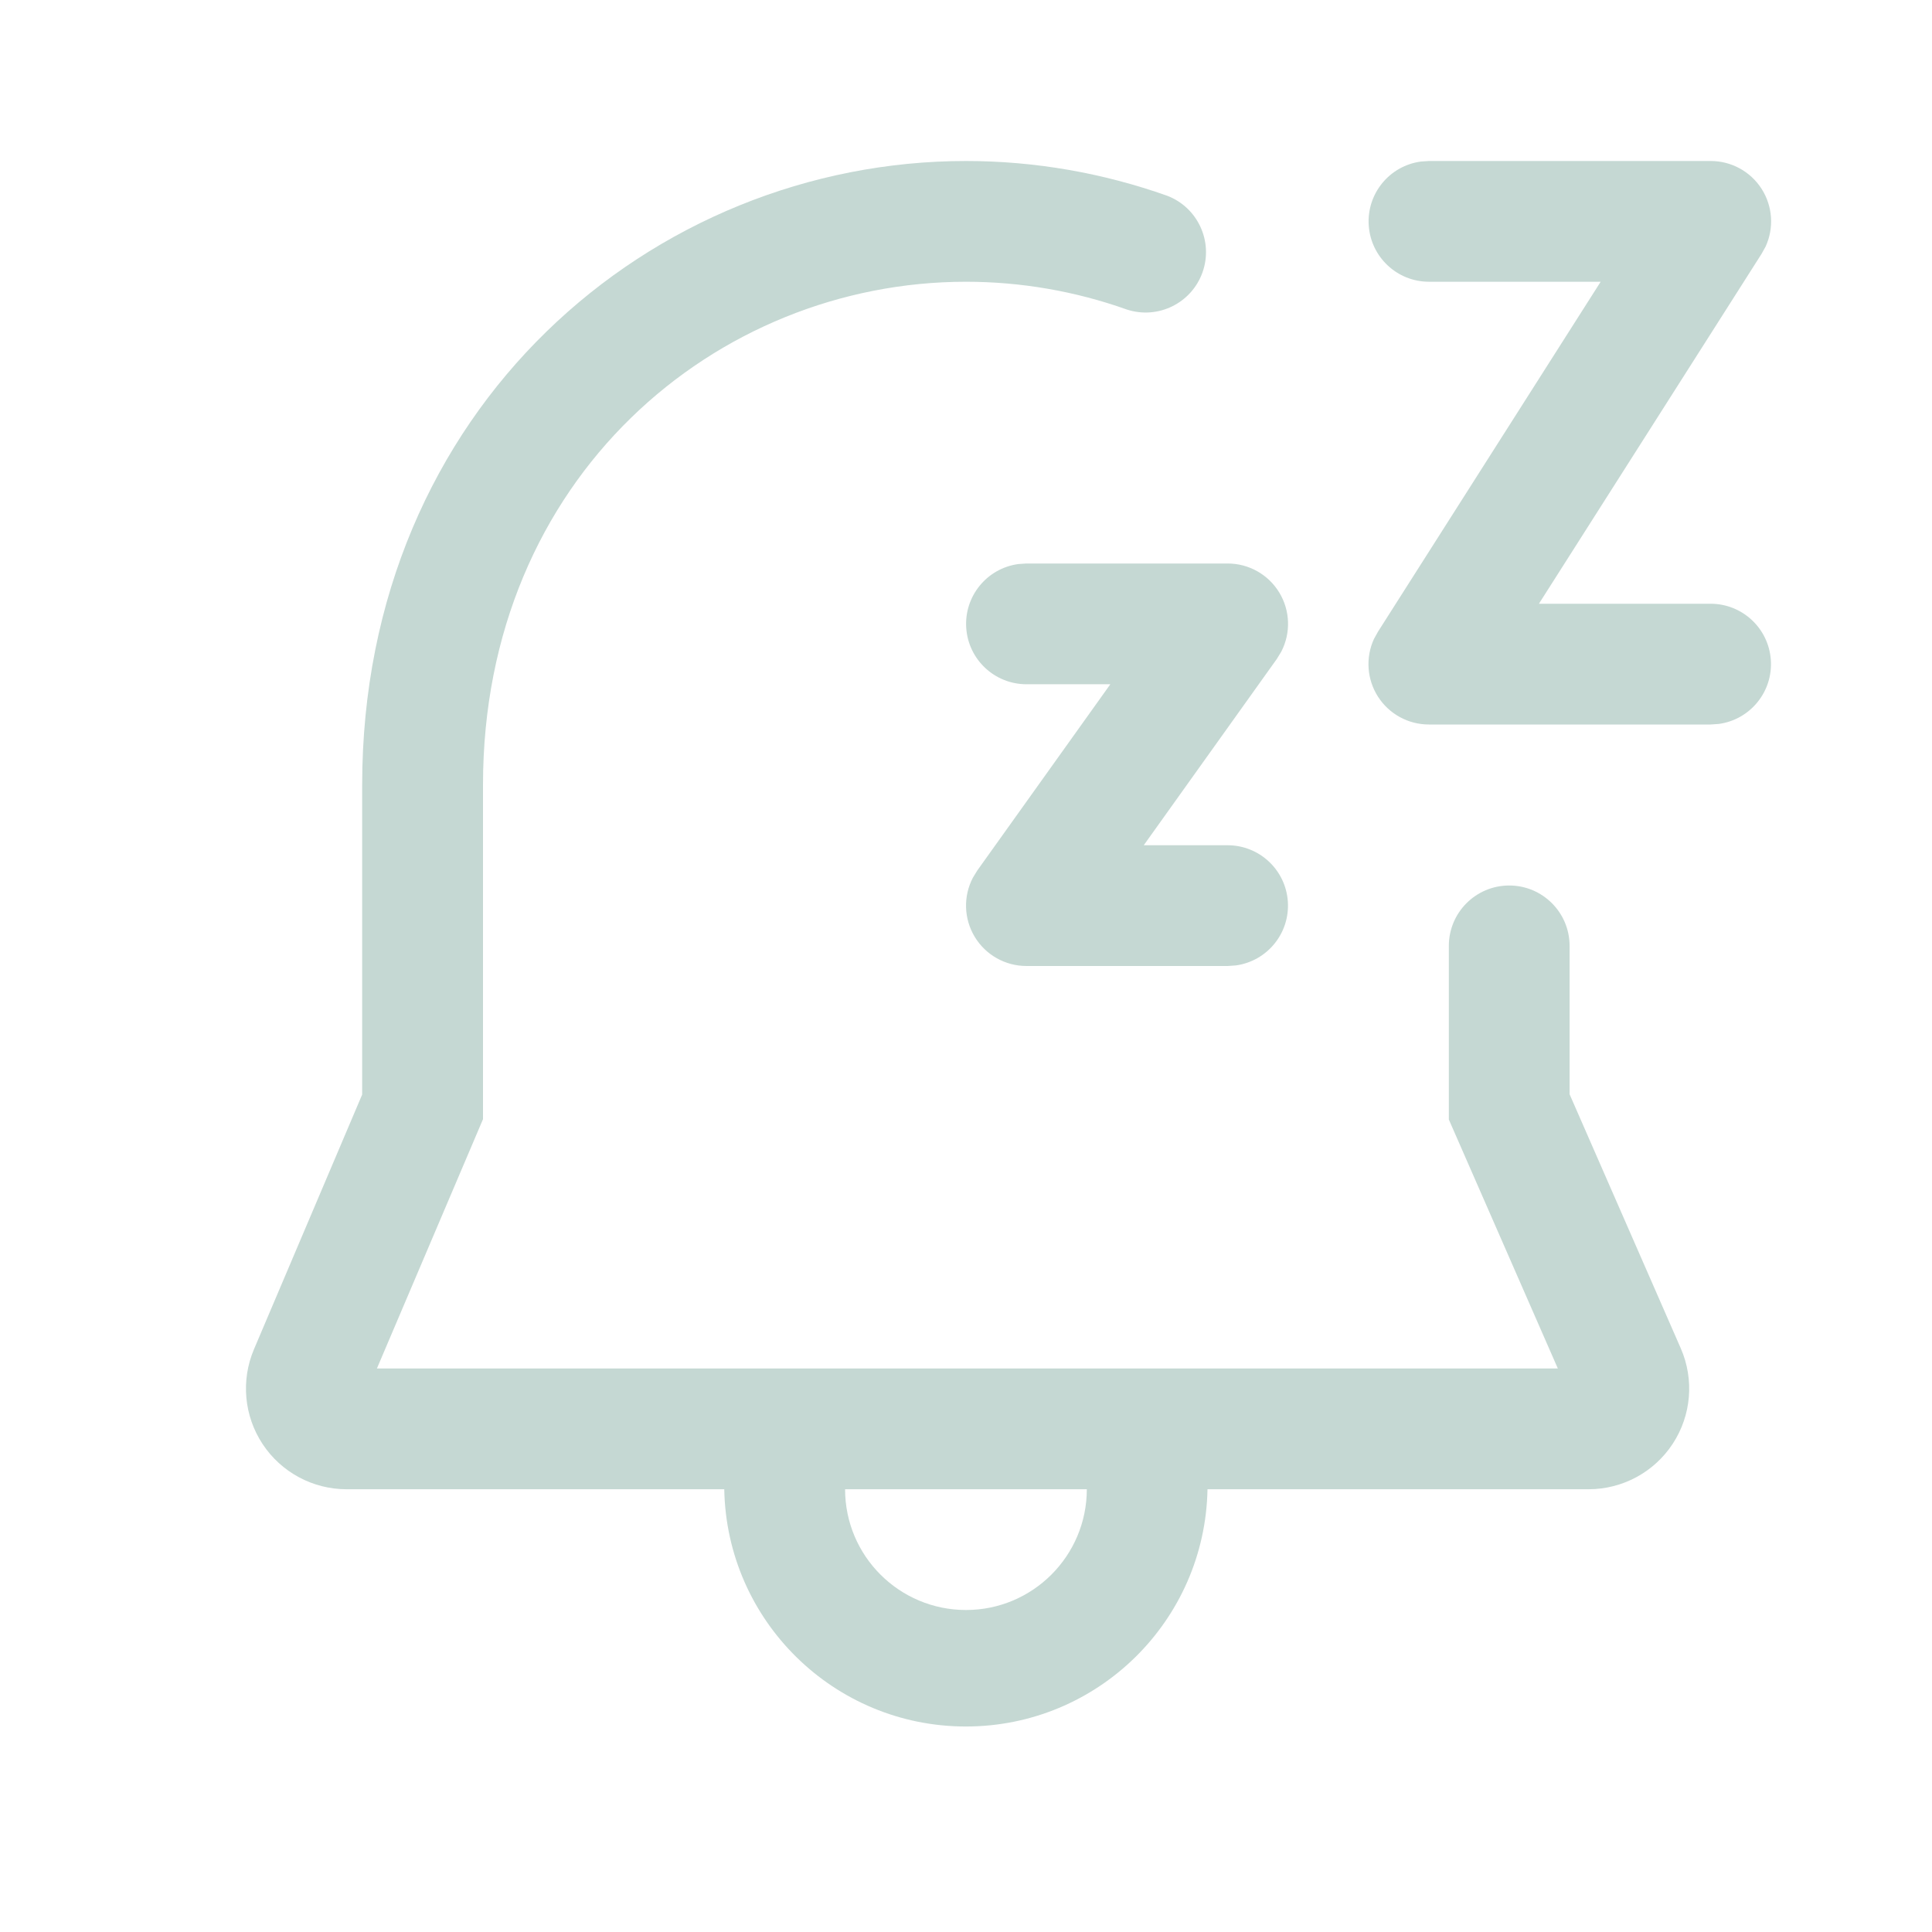
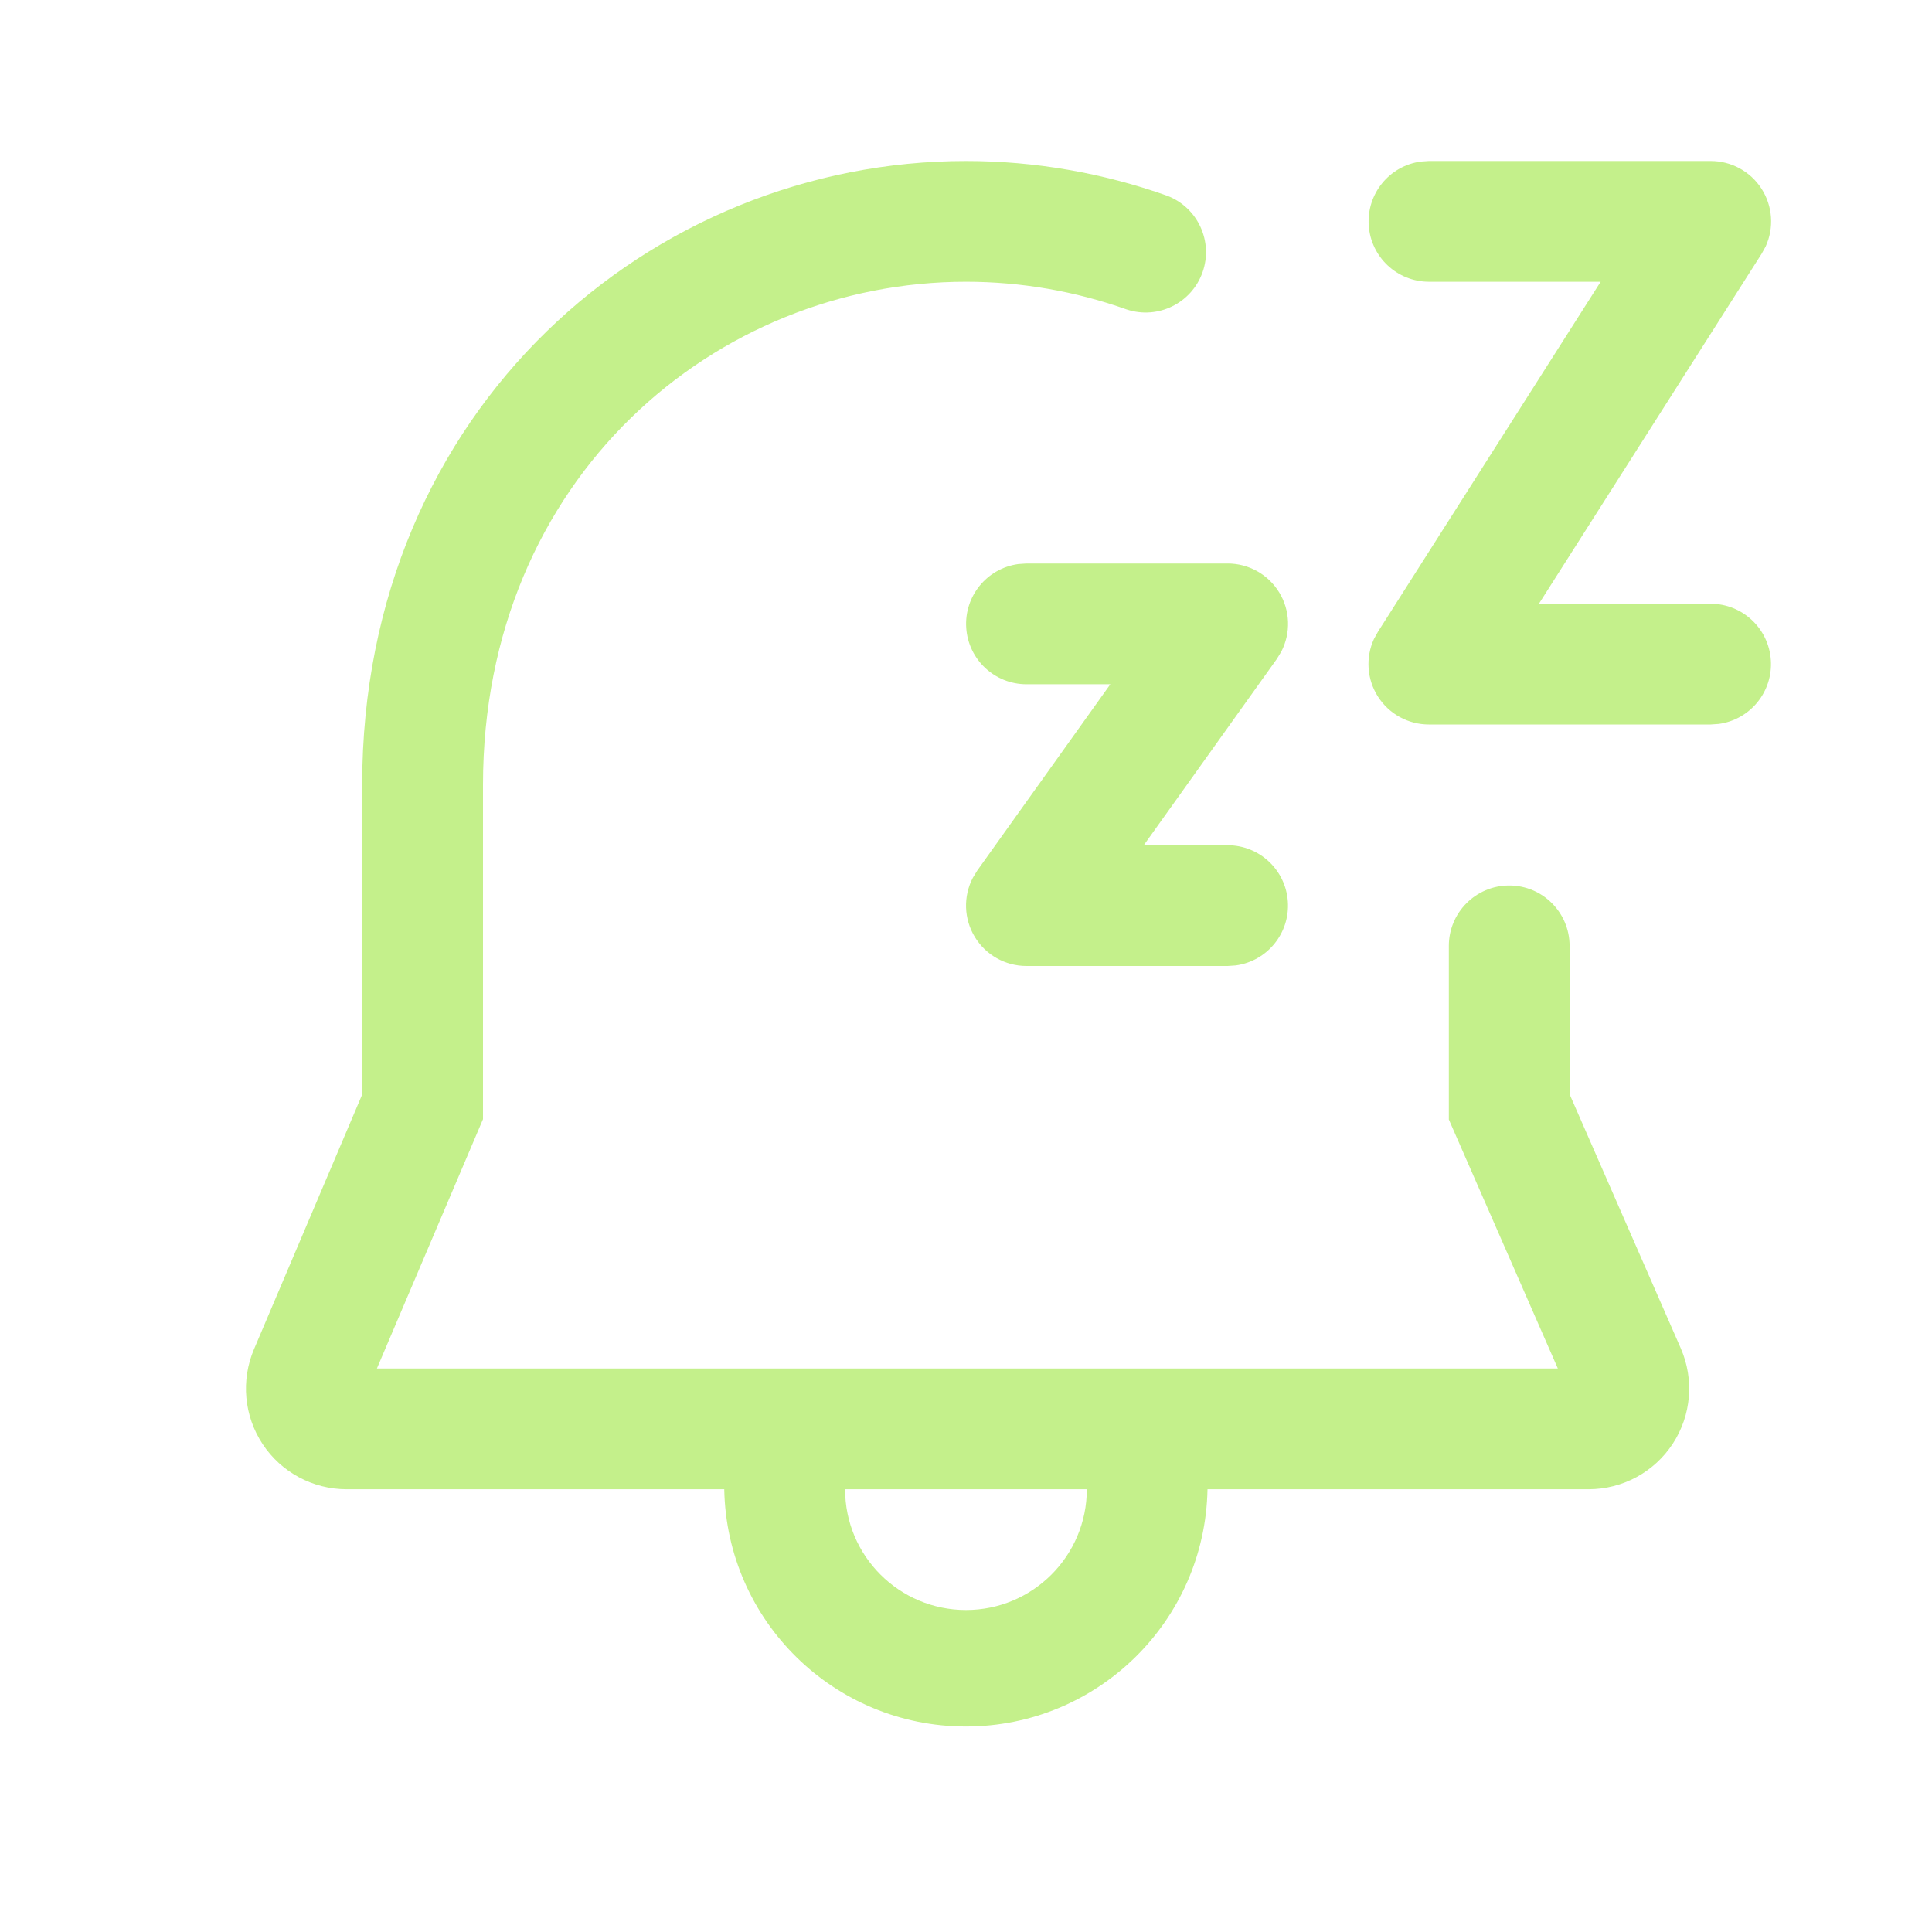
<svg xmlns="http://www.w3.org/2000/svg" width="24" height="24" fill="none" viewBox="0 0 24 24">
-   <path d="M12 3.5c-3.104 0-6 2.432-6 6.25v4.153L4.682 17h14.67l-1.354-3.093V11.75a.75.75 0 0 1 1.5 0v1.843l1.381 3.156a1.25 1.25 0 0 1-1.145 1.751H15a3.002 3.002 0 0 1-6.003 0H4.305a1.25 1.25 0 0 1-1.15-1.739l1.344-3.164V9.75C4.5 5.068 8.103 2 12 2c.86 0 1.705.15 2.5.432a.75.75 0 0 1-.502 1.413A5.964 5.964 0 0 0 12 3.5ZM12 20c.828 0 1.5-.671 1.501-1.5h-3.003c0 .829.673 1.5 1.502 1.5Z" fill="#c5d8d3" />
-   <path d="M15.25 7h-2.5l-.101.007A.75.75 0 0 0 12.75 8.5h1.043l-1.653 2.314-.055.09A.75.75 0 0 0 12.75 12h2.5l.102-.007a.75.75 0 0 0-.102-1.493h-1.042l1.653-2.314.055-.09A.75.75 0 0 0 15.25 7ZM21.25 2h-3.5l-.101.007A.75.75 0 0 0 17.75 3.5h2.134l-2.766 4.347-.05.09A.75.75 0 0 0 17.75 9h3.5l.102-.007A.75.75 0 0 0 21.25 7.5h-2.133l2.766-4.347.05-.09A.75.75 0 0 0 21.25 2Z" fill="#c5d8d3" />
+   <path d="M12 3.5c-3.104 0-6 2.432-6 6.25v4.153L4.682 17h14.67l-1.354-3.093V11.75a.75.75 0 0 1 1.5 0v1.843l1.381 3.156a1.25 1.25 0 0 1-1.145 1.751H15a3.002 3.002 0 0 1-6.003 0H4.305a1.25 1.25 0 0 1-1.15-1.739l1.344-3.164V9.75C4.5 5.068 8.103 2 12 2c.86 0 1.705.15 2.5.432a.75.75 0 0 1-.502 1.413A5.964 5.964 0 0 0 12 3.5ZM12 20c.828 0 1.5-.671 1.501-1.5h-3.003c0 .829.673 1.5 1.502 1.5Z" fill="#c4f08b" />
+   <path d="M15.25 7h-2.5l-.101.007A.75.75 0 0 0 12.75 8.5h1.043l-1.653 2.314-.055.09A.75.75 0 0 0 12.75 12h2.5l.102-.007a.75.75 0 0 0-.102-1.493h-1.042l1.653-2.314.055-.09A.75.75 0 0 0 15.25 7ZM21.25 2h-3.5l-.101.007A.75.75 0 0 0 17.75 3.5h2.134l-2.766 4.347-.05.09A.75.75 0 0 0 17.75 9h3.5l.102-.007A.75.75 0 0 0 21.25 7.5h-2.133l2.766-4.347.05-.09A.75.75 0 0 0 21.25 2Z" fill="#c4f08b" />
</svg>
